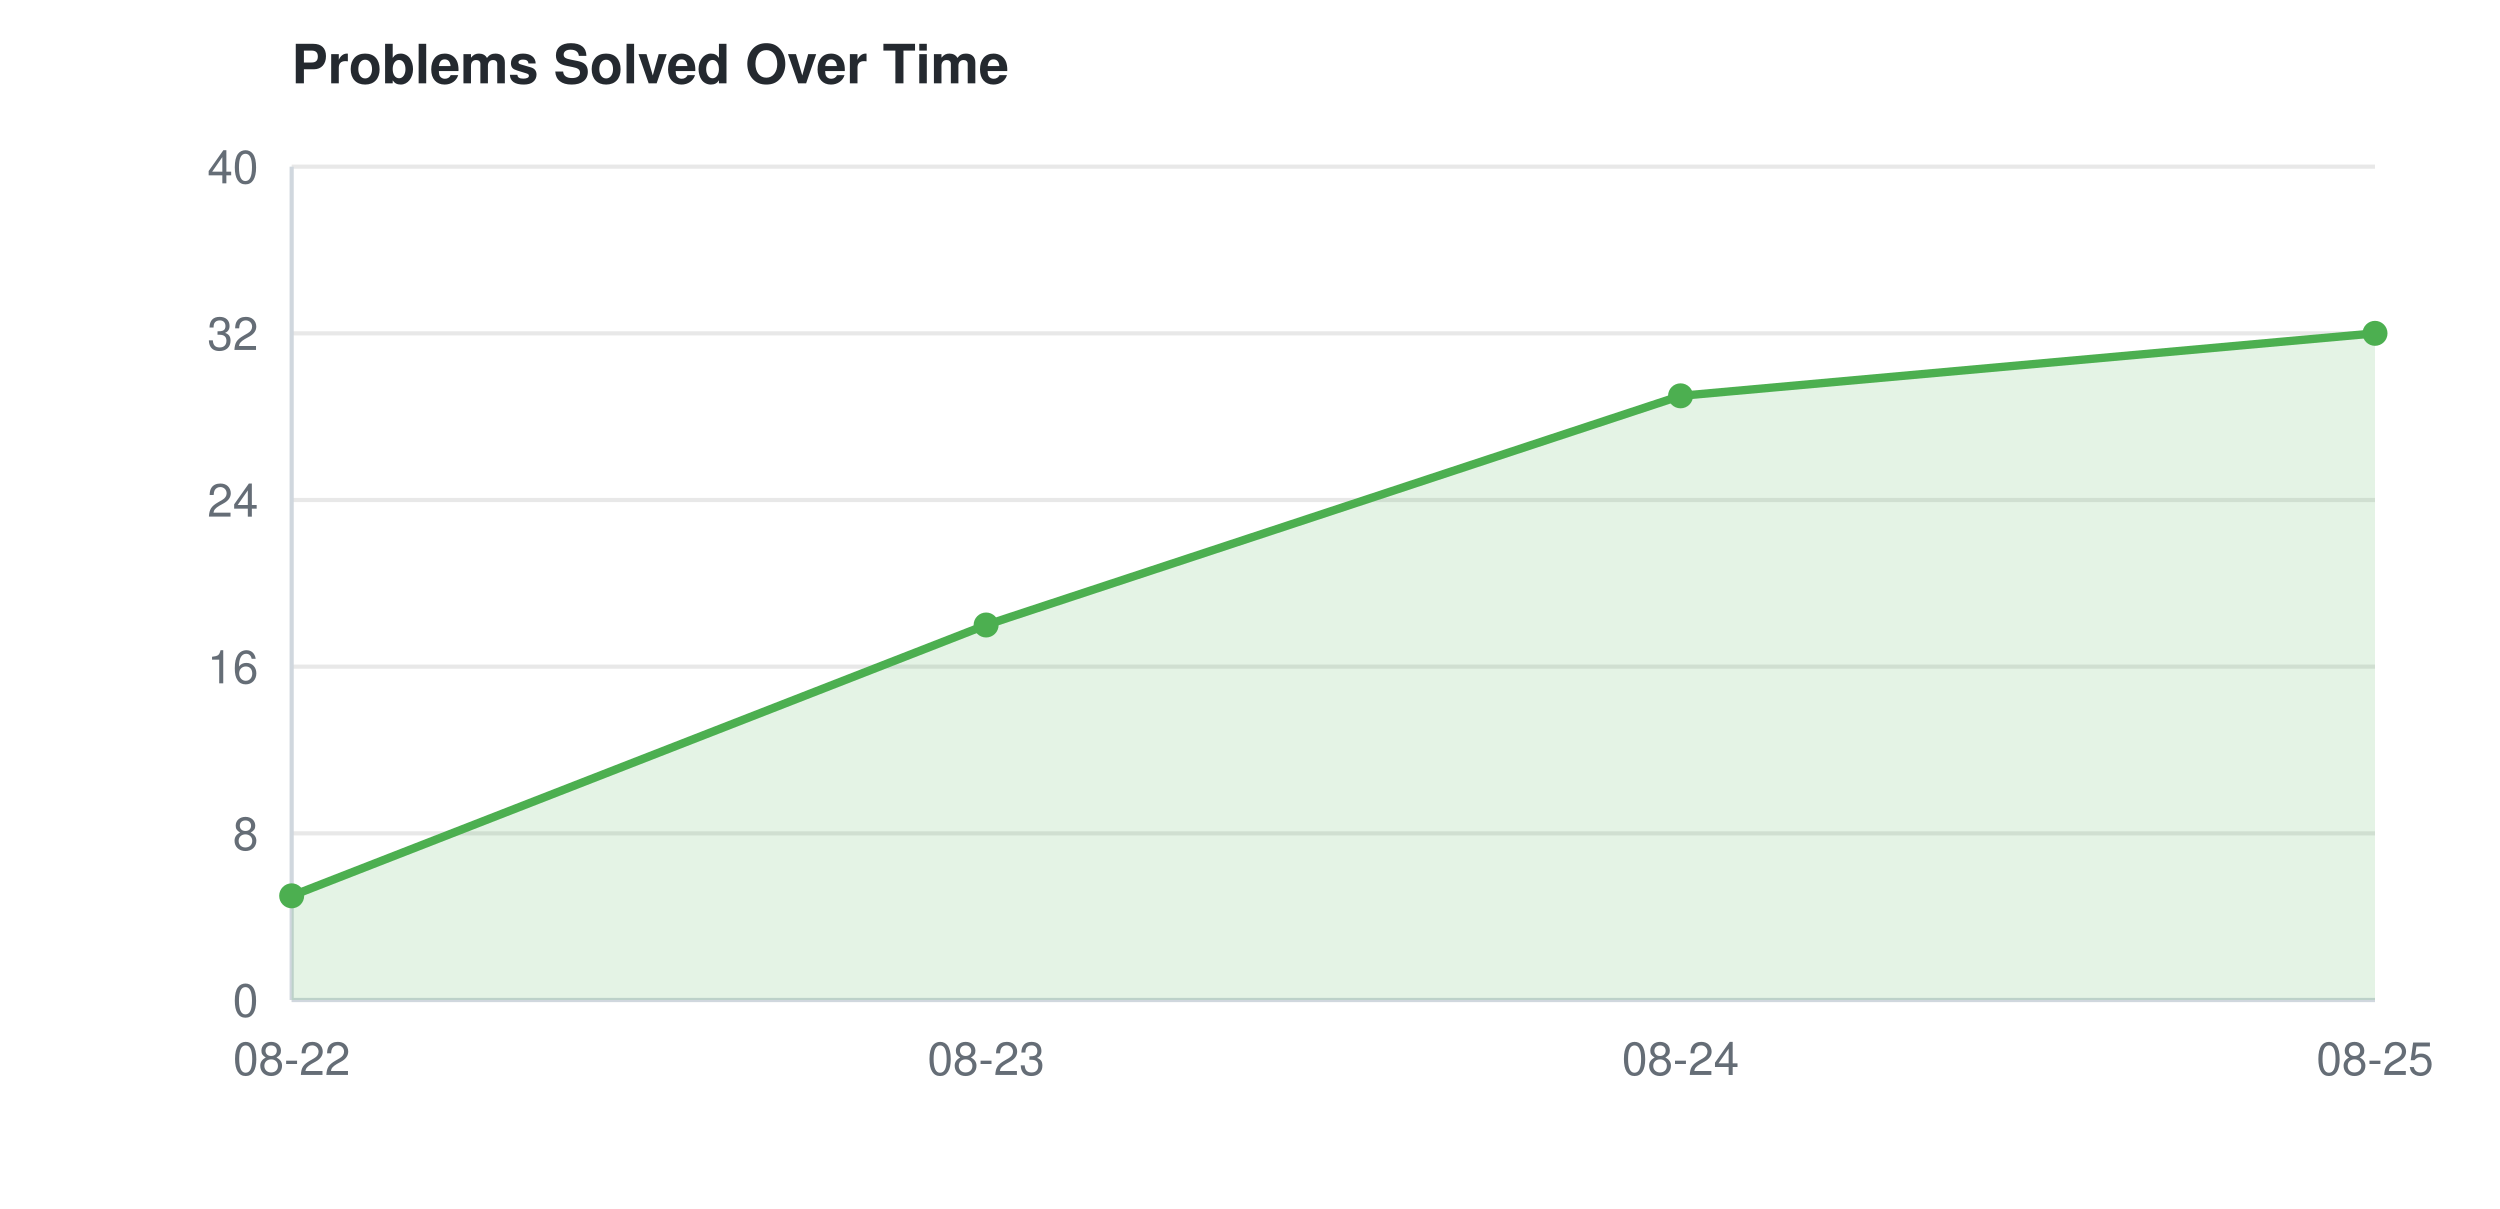
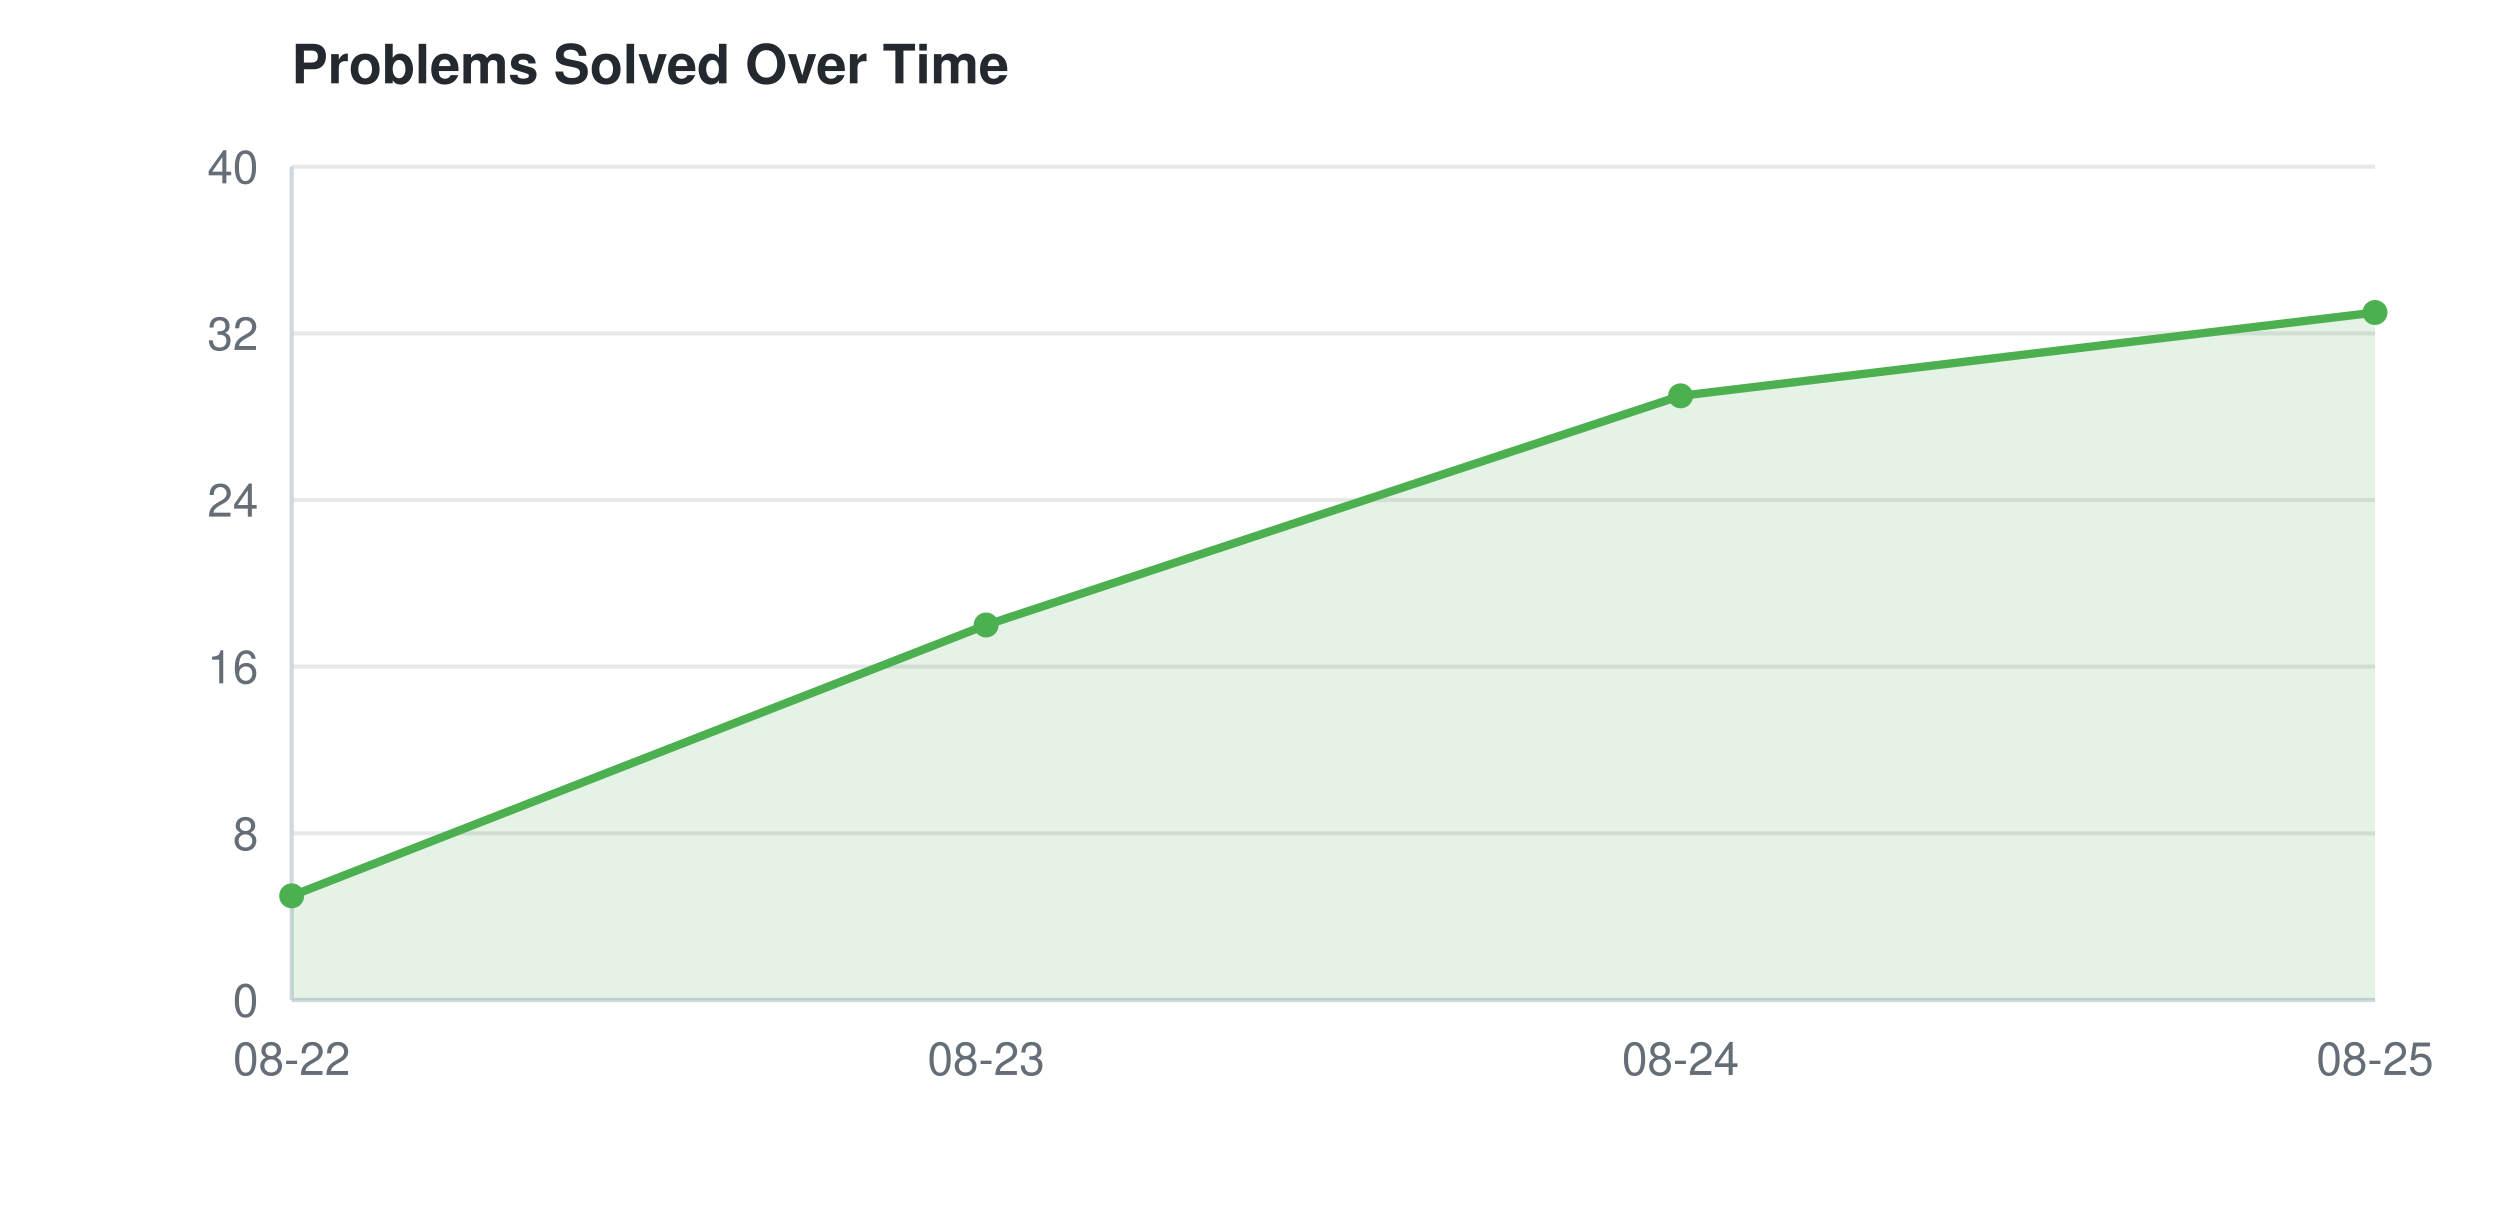
<svg xmlns="http://www.w3.org/2000/svg" width="600" height="290">
  <style>
    text { font-family: -apple-system, BlinkMacSystemFont, "Segoe UI", Helvetica, Arial, sans-serif; font-size: 11px; fill: #656d76; }
    text.title { font-size: 13px; font-weight: 600; fill: #24292f; }
    line.grid { stroke: #e8e8e8; stroke-width: 1; }
    line.axis { stroke: #d0d7de; stroke-width: 1; }
    @media (prefers-color-scheme: dark) {
      text { fill: #8b949e; }
      text.title { fill: #e6edf3; }
      line.grid { stroke: #21262d; }
      line.axis { stroke: #30363d; }
    }
  </style>
  <text class="title" x="70" y="20">Problems Solved Over Time</text>
  <line class="grid" x1="70" y1="240.0" x2="570" y2="240.0" />
  <text x="62" y="244.0" text-anchor="end">0</text>
  <line class="grid" x1="70" y1="200.0" x2="570" y2="200.0" />
  <text x="62" y="204.0" text-anchor="end">8</text>
  <line class="grid" x1="70" y1="160.0" x2="570" y2="160.0" />
  <text x="62" y="164.0" text-anchor="end">16</text>
  <line class="grid" x1="70" y1="120.0" x2="570" y2="120.0" />
  <text x="62" y="124.0" text-anchor="end">24</text>
  <line class="grid" x1="70" y1="80.0" x2="570" y2="80.0" />
  <text x="62" y="84.0" text-anchor="end">32</text>
  <line class="grid" x1="70" y1="40.0" x2="570" y2="40.0" />
  <text x="62" y="44.0" text-anchor="end">40</text>
  <line class="axis" x1="70" y1="40" x2="70" y2="240" />
  <line class="axis" x1="70" y1="240" x2="570" y2="240" />
  <text x="70.0" y="258" text-anchor="middle">08-22</text>
  <text x="236.667" y="258" text-anchor="middle">08-23</text>
  <text x="403.333" y="258" text-anchor="middle">08-24</text>
  <text x="570.0" y="258" text-anchor="middle">08-25</text>
-   <polygon points="70.0,240 70.0,215.0 236.667,150.0 403.333,95.0 570.0,80.0 570.0,240" fill="#4CAF50" opacity="0.15" />
-   <path d="M70.0,215.0 L236.667,150.0 L403.333,95.0 L570.0,80.0" fill="none" stroke="#4CAF50" stroke-width="2" />
+   <polygon points="70.0,240 70.0,215.0 236.667,150.0 403.333,95.0 570.0,75.0 570.0,240" fill="#4CAF50" opacity="0.15" />
+   <path d="M70.0,215.0 L236.667,150.0 L403.333,95.0 L570.0,75.0" fill="none" stroke="#4CAF50" stroke-width="2" />
  <circle cx="70.0" cy="215.0" r="3" fill="#4CAF50" />
  <circle cx="236.667" cy="150.0" r="3" fill="#4CAF50" />
  <circle cx="403.333" cy="95.0" r="3" fill="#4CAF50" />
-   <circle cx="570.0" cy="80.0" r="3" fill="#4CAF50" />
+   <circle cx="570.0" cy="75.0" r="3" fill="#4CAF50" />
</svg>
